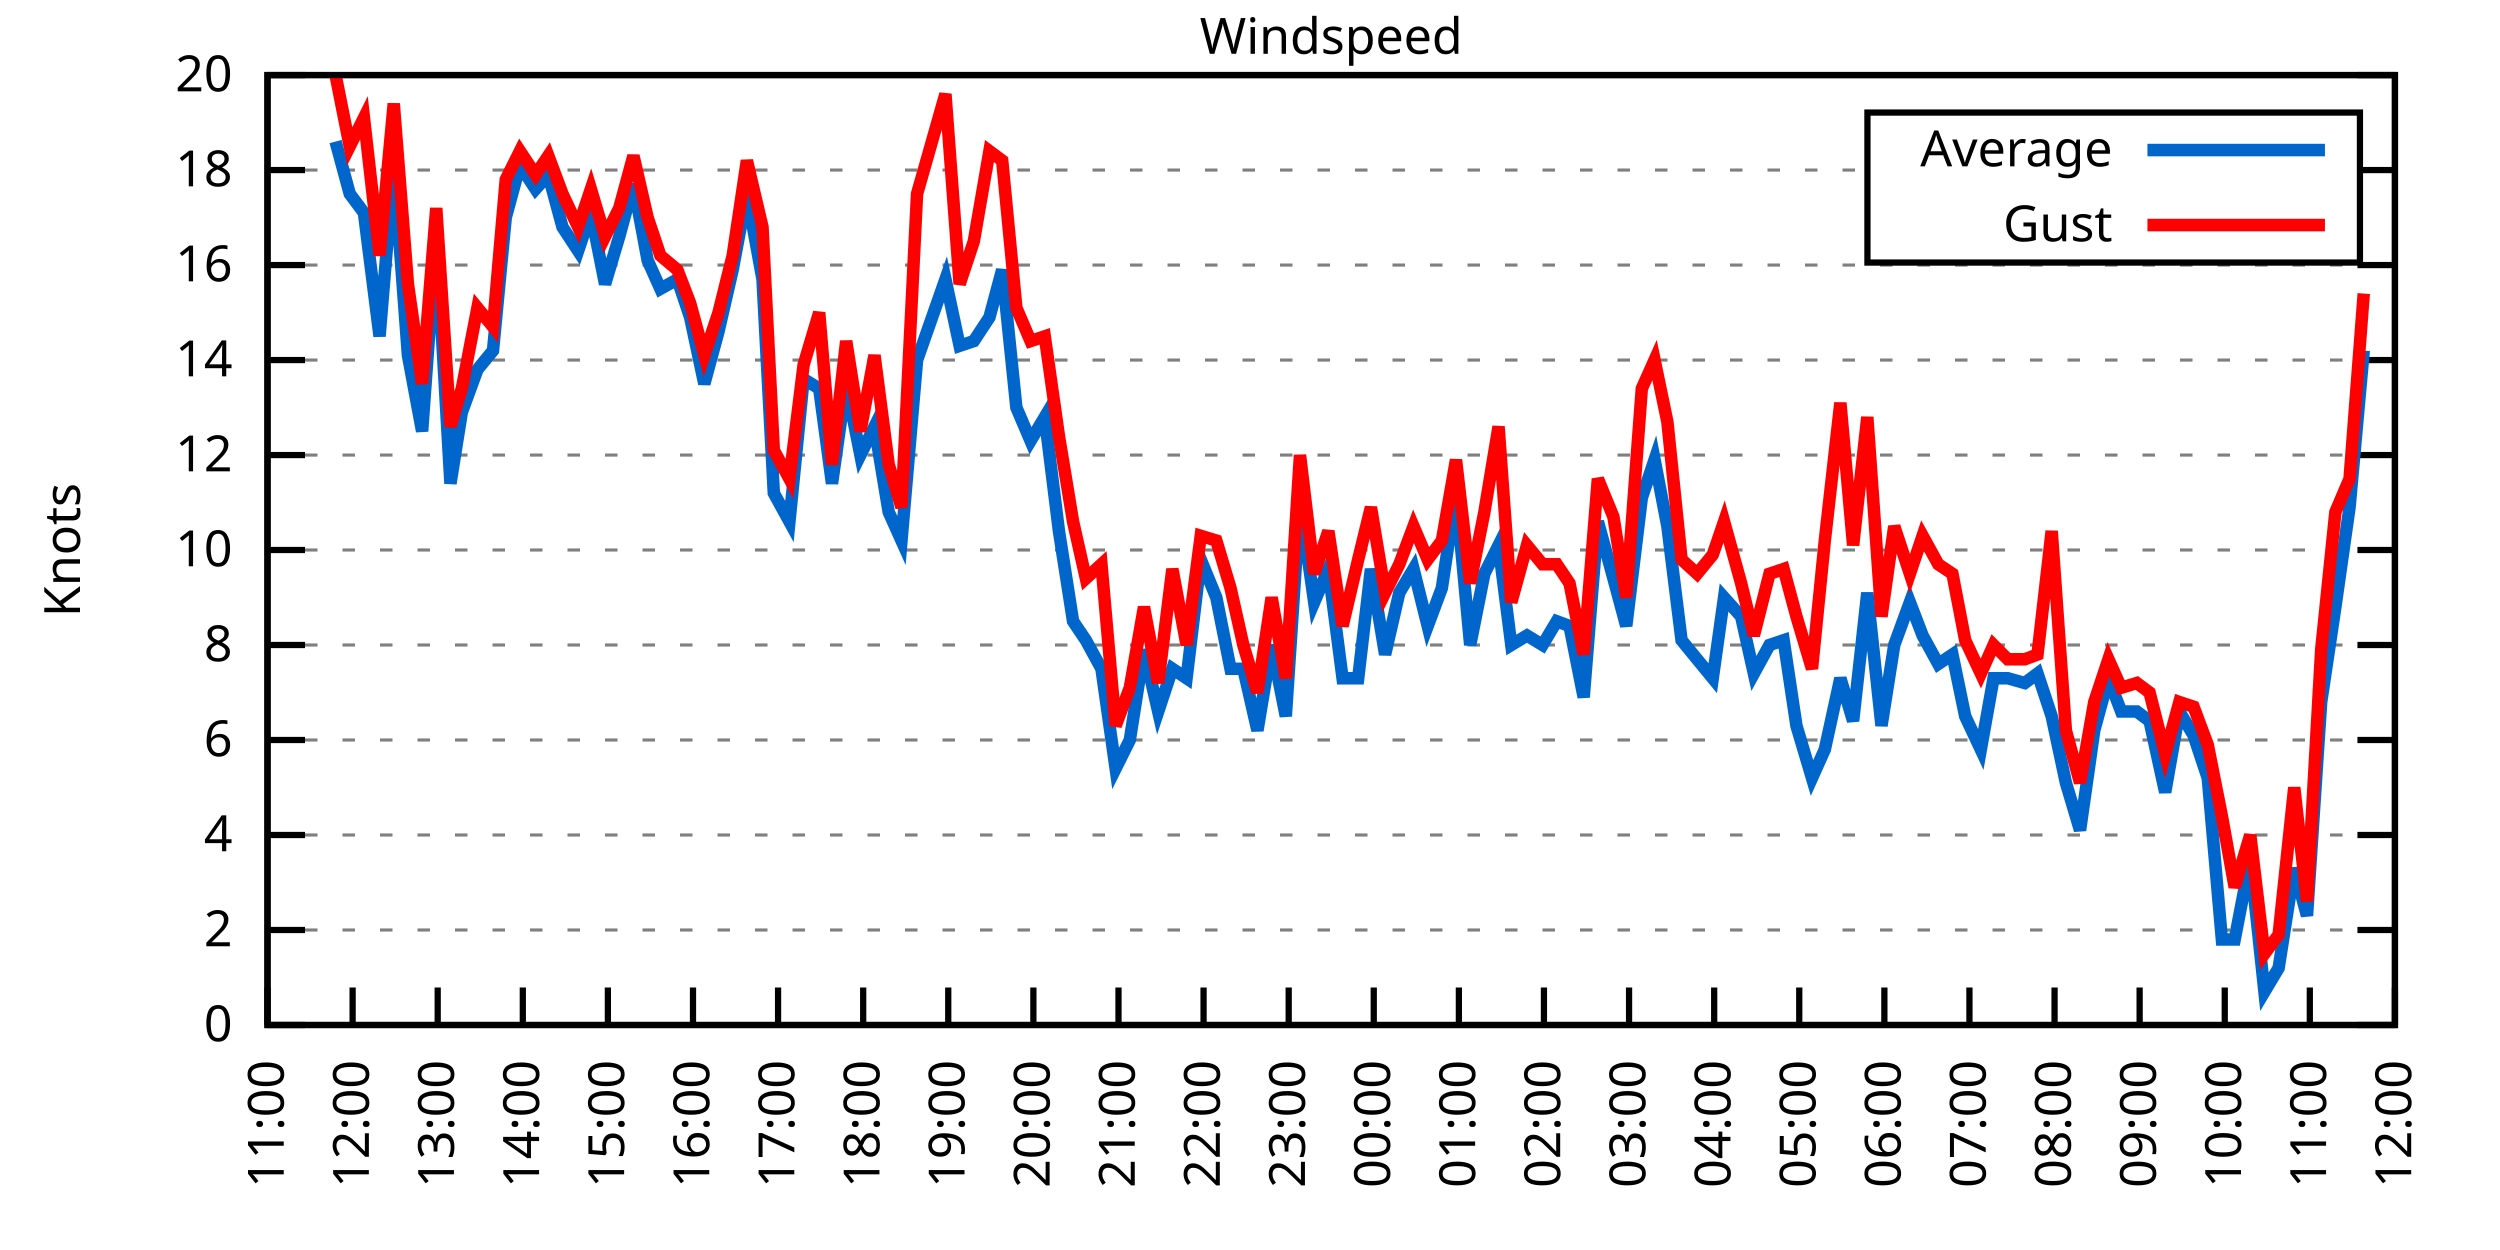
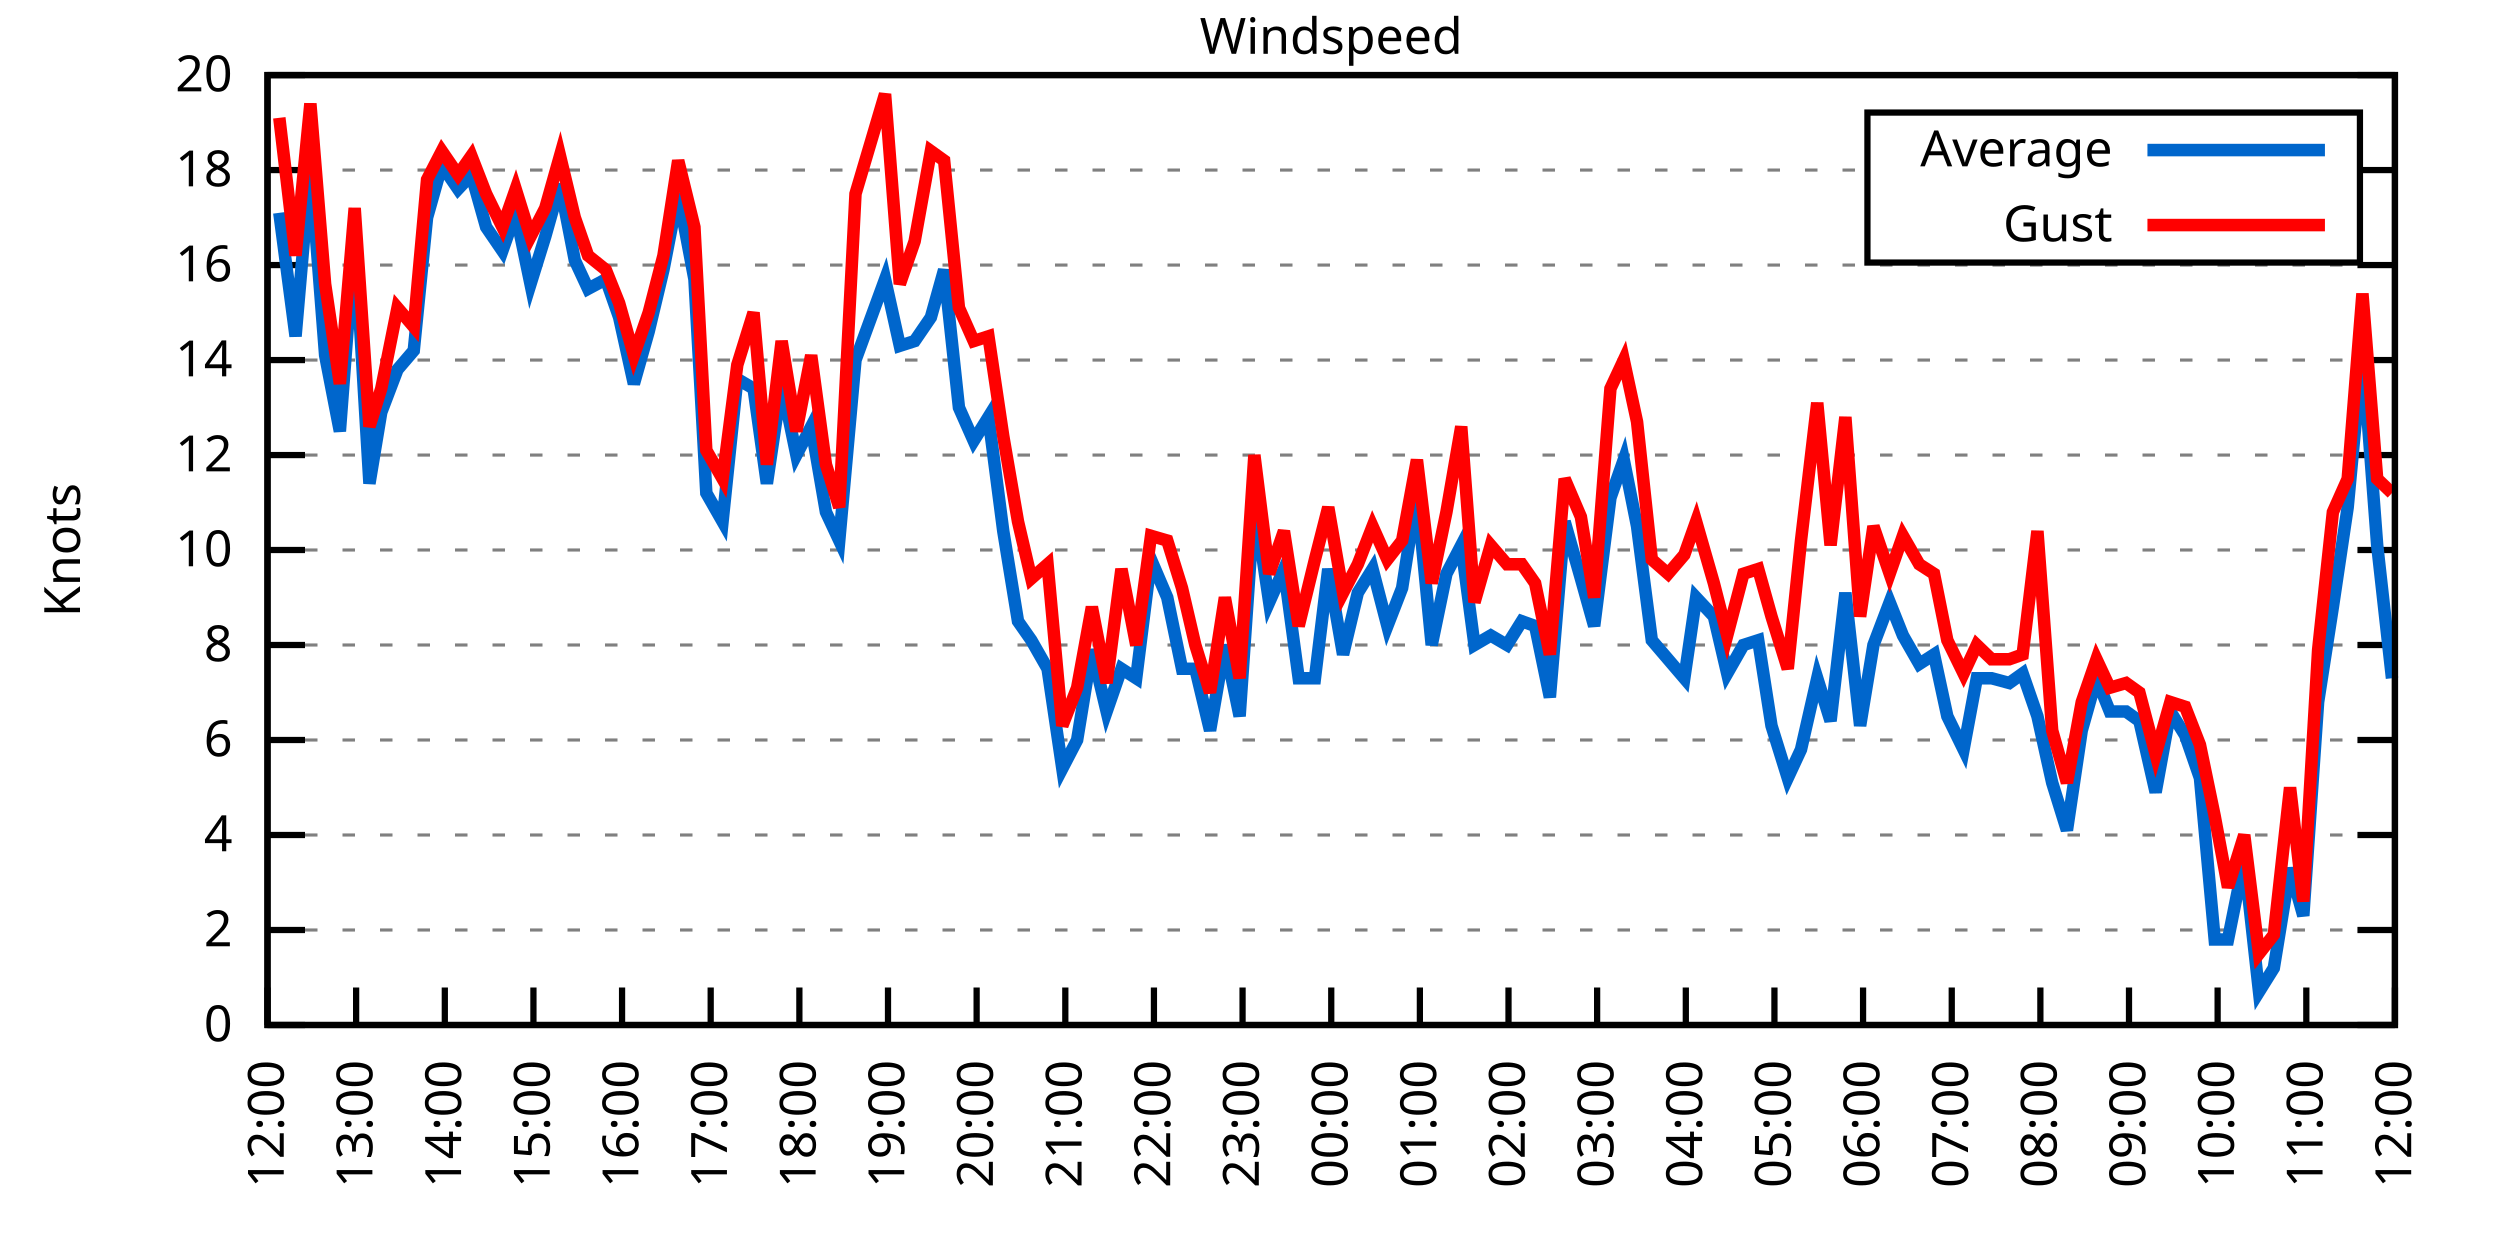
<svg xmlns="http://www.w3.org/2000/svg" xmlns:xlink="http://www.w3.org/1999/xlink" width="400" height="200" viewBox="0 0 400 200">
  <g id="gnuplot_canvas">
    <rect x="0" y="0" width="400" height="200" fill="none" />
    <defs>
      <circle id="gpDot" r="0.5" stroke-width="0.5" stroke="currentColor" />
      <path id="gpPt0" stroke-width="0.333" stroke="currentColor" d="M-1,0 h2 M0,-1 v2" />
      <path id="gpPt1" stroke-width="0.333" stroke="currentColor" d="M-1,-1 L1,1 M1,-1 L-1,1" />
      <path id="gpPt2" stroke-width="0.333" stroke="currentColor" d="M-1,0 L1,0 M0,-1 L0,1 M-1,-1 L1,1 M-1,1 L1,-1" />
      <rect id="gpPt3" stroke-width="0.333" stroke="currentColor" x="-1" y="-1" width="2" height="2" />
      <rect id="gpPt4" stroke-width="0.333" stroke="currentColor" fill="currentColor" x="-1" y="-1" width="2" height="2" />
      <circle id="gpPt5" stroke-width="0.333" stroke="currentColor" cx="0" cy="0" r="1" />
      <use xlink:href="#gpPt5" id="gpPt6" fill="currentColor" stroke="none" />
      <path id="gpPt7" stroke-width="0.333" stroke="currentColor" d="M0,-1.33 L-1.33,0.67 L1.33,0.67 z" />
      <use xlink:href="#gpPt7" id="gpPt8" fill="currentColor" stroke="none" />
      <use xlink:href="#gpPt7" id="gpPt9" stroke="currentColor" transform="rotate(180)" />
      <use xlink:href="#gpPt9" id="gpPt10" fill="currentColor" stroke="none" />
      <use xlink:href="#gpPt3" id="gpPt11" stroke="currentColor" transform="rotate(45)" />
      <use xlink:href="#gpPt11" id="gpPt12" fill="currentColor" stroke="none" />
      <path id="gpPt13" stroke-width="0.333" stroke="currentColor" d="M0,1.330 L1.265,0.411 L0.782,-1.067 L-0.782,-1.076 L-1.265,0.411 z" />
      <use xlink:href="#gpPt13" id="gpPt14" fill="currentColor" stroke="none" />
      <filter id="textbox" filterUnits="objectBoundingBox" x="0" y="0" height="1" width="1">
        <feFlood flood-color="white" flood-opacity="1" result="bgnd" />
        <feComposite in="SourceGraphic" in2="bgnd" operator="atop" />
      </filter>
      <filter id="greybox" filterUnits="objectBoundingBox" x="0" y="0" height="1" width="1">
        <feFlood flood-color="lightgrey" flood-opacity="1" result="grey" />
        <feComposite in="SourceGraphic" in2="grey" operator="atop" />
      </filter>
    </defs>
    <g fill="none" color="white" stroke="currentColor" stroke-width="1.00" stroke-linecap="butt" stroke-linejoin="miter">
</g>
    <g fill="none" color="black" stroke="currentColor" stroke-width="1.00" stroke-linecap="butt" stroke-linejoin="miter">
      <g stroke="none" shape-rendering="crispEdges">
        <polygon fill="rgb(255, 255, 255)" points="42.80,164.00 383.18,164.00 383.18,12.02 42.80,12.02 " />
      </g>
    </g>
    <g fill="none" color="black" stroke="currentColor" stroke-width="1.00" stroke-linecap="butt" stroke-linejoin="miter">
</g>
    <g fill="none" color="black" stroke="black" stroke-width="0.50" stroke-linecap="butt" stroke-linejoin="miter">
</g>
    <g fill="none" color="gray" stroke="currentColor" stroke-width="0.50" stroke-linecap="butt" stroke-linejoin="miter">
      <path stroke="gray" stroke-dasharray="2,4" class="gridline" d="M42.80,164.00 L383.19,164.00  " />
    </g>
    <g fill="none" color="gray" stroke="gray" stroke-width="1.00" stroke-linecap="butt" stroke-linejoin="miter">
</g>
    <g fill="none" color="black" stroke="currentColor" stroke-width="1.00" stroke-linecap="butt" stroke-linejoin="miter">
      <path stroke="black" d="M42.80,164.00 L48.80,164.00 M383.19,164.00 L377.19,164.00  " />
      <g transform="translate(37.20,166.60)" stroke="none" fill="black" font-family="Sans" font-size="8.00" text-anchor="end">
        <text>
          <tspan font-family="Sans"> 0</tspan>
        </text>
      </g>
    </g>
    <g fill="none" color="black" stroke="currentColor" stroke-width="1.00" stroke-linecap="butt" stroke-linejoin="miter">
</g>
    <g fill="none" color="black" stroke="black" stroke-width="0.50" stroke-linecap="butt" stroke-linejoin="miter">
</g>
    <g fill="none" color="gray" stroke="currentColor" stroke-width="0.50" stroke-linecap="butt" stroke-linejoin="miter">
      <path stroke="gray" stroke-dasharray="2,4" class="gridline" d="M42.80,148.80 L383.19,148.80  " />
    </g>
    <g fill="none" color="gray" stroke="gray" stroke-width="1.00" stroke-linecap="butt" stroke-linejoin="miter">
</g>
    <g fill="none" color="black" stroke="currentColor" stroke-width="1.00" stroke-linecap="butt" stroke-linejoin="miter">
      <path stroke="black" d="M42.80,148.80 L48.80,148.80 M383.19,148.80 L377.19,148.80  " />
      <g transform="translate(37.20,151.40)" stroke="none" fill="black" font-family="Sans" font-size="8.00" text-anchor="end">
        <text>
          <tspan font-family="Sans"> 2</tspan>
        </text>
      </g>
    </g>
    <g fill="none" color="black" stroke="currentColor" stroke-width="1.00" stroke-linecap="butt" stroke-linejoin="miter">
</g>
    <g fill="none" color="black" stroke="black" stroke-width="0.50" stroke-linecap="butt" stroke-linejoin="miter">
</g>
    <g fill="none" color="gray" stroke="currentColor" stroke-width="0.50" stroke-linecap="butt" stroke-linejoin="miter">
      <path stroke="gray" stroke-dasharray="2,4" class="gridline" d="M42.80,133.60 L383.19,133.60  " />
    </g>
    <g fill="none" color="gray" stroke="gray" stroke-width="1.00" stroke-linecap="butt" stroke-linejoin="miter">
</g>
    <g fill="none" color="black" stroke="currentColor" stroke-width="1.00" stroke-linecap="butt" stroke-linejoin="miter">
      <path stroke="black" d="M42.80,133.60 L48.80,133.60 M383.19,133.60 L377.19,133.60  " />
      <g transform="translate(37.20,136.20)" stroke="none" fill="black" font-family="Sans" font-size="8.00" text-anchor="end">
        <text>
          <tspan font-family="Sans"> 4</tspan>
        </text>
      </g>
    </g>
    <g fill="none" color="black" stroke="currentColor" stroke-width="1.00" stroke-linecap="butt" stroke-linejoin="miter">
</g>
    <g fill="none" color="black" stroke="black" stroke-width="0.50" stroke-linecap="butt" stroke-linejoin="miter">
</g>
    <g fill="none" color="gray" stroke="currentColor" stroke-width="0.50" stroke-linecap="butt" stroke-linejoin="miter">
      <path stroke="gray" stroke-dasharray="2,4" class="gridline" d="M42.80,118.40 L383.19,118.40  " />
    </g>
    <g fill="none" color="gray" stroke="gray" stroke-width="1.00" stroke-linecap="butt" stroke-linejoin="miter">
</g>
    <g fill="none" color="black" stroke="currentColor" stroke-width="1.00" stroke-linecap="butt" stroke-linejoin="miter">
      <path stroke="black" d="M42.80,118.40 L48.80,118.40 M383.19,118.40 L377.19,118.40  " />
      <g transform="translate(37.20,121.00)" stroke="none" fill="black" font-family="Sans" font-size="8.00" text-anchor="end">
        <text>
          <tspan font-family="Sans"> 6</tspan>
        </text>
      </g>
    </g>
    <g fill="none" color="black" stroke="currentColor" stroke-width="1.00" stroke-linecap="butt" stroke-linejoin="miter">
</g>
    <g fill="none" color="black" stroke="black" stroke-width="0.50" stroke-linecap="butt" stroke-linejoin="miter">
</g>
    <g fill="none" color="gray" stroke="currentColor" stroke-width="0.50" stroke-linecap="butt" stroke-linejoin="miter">
      <path stroke="gray" stroke-dasharray="2,4" class="gridline" d="M42.80,103.20 L383.19,103.20  " />
    </g>
    <g fill="none" color="gray" stroke="gray" stroke-width="1.00" stroke-linecap="butt" stroke-linejoin="miter">
</g>
    <g fill="none" color="black" stroke="currentColor" stroke-width="1.00" stroke-linecap="butt" stroke-linejoin="miter">
      <path stroke="black" d="M42.80,103.20 L48.80,103.20 M383.19,103.20 L377.19,103.20  " />
      <g transform="translate(37.20,105.80)" stroke="none" fill="black" font-family="Sans" font-size="8.00" text-anchor="end">
        <text>
          <tspan font-family="Sans"> 8</tspan>
        </text>
      </g>
    </g>
    <g fill="none" color="black" stroke="currentColor" stroke-width="1.00" stroke-linecap="butt" stroke-linejoin="miter">
</g>
    <g fill="none" color="black" stroke="black" stroke-width="0.50" stroke-linecap="butt" stroke-linejoin="miter">
</g>
    <g fill="none" color="gray" stroke="currentColor" stroke-width="0.50" stroke-linecap="butt" stroke-linejoin="miter">
      <path stroke="gray" stroke-dasharray="2,4" class="gridline" d="M42.80,88.00 L383.19,88.00  " />
    </g>
    <g fill="none" color="gray" stroke="gray" stroke-width="1.00" stroke-linecap="butt" stroke-linejoin="miter">
</g>
    <g fill="none" color="black" stroke="currentColor" stroke-width="1.00" stroke-linecap="butt" stroke-linejoin="miter">
      <path stroke="black" d="M42.80,88.00 L48.80,88.00 M383.19,88.00 L377.19,88.00  " />
      <g transform="translate(37.20,90.60)" stroke="none" fill="black" font-family="Sans" font-size="8.00" text-anchor="end">
        <text>
          <tspan font-family="Sans"> 10</tspan>
        </text>
      </g>
    </g>
    <g fill="none" color="black" stroke="currentColor" stroke-width="1.00" stroke-linecap="butt" stroke-linejoin="miter">
</g>
    <g fill="none" color="black" stroke="black" stroke-width="0.50" stroke-linecap="butt" stroke-linejoin="miter">
</g>
    <g fill="none" color="gray" stroke="currentColor" stroke-width="0.50" stroke-linecap="butt" stroke-linejoin="miter">
      <path stroke="gray" stroke-dasharray="2,4" class="gridline" d="M42.80,72.81 L383.19,72.81  " />
    </g>
    <g fill="none" color="gray" stroke="gray" stroke-width="1.00" stroke-linecap="butt" stroke-linejoin="miter">
</g>
    <g fill="none" color="black" stroke="currentColor" stroke-width="1.00" stroke-linecap="butt" stroke-linejoin="miter">
      <path stroke="black" d="M42.80,72.81 L48.80,72.81 M383.19,72.81 L377.19,72.81  " />
      <g transform="translate(37.20,75.41)" stroke="none" fill="black" font-family="Sans" font-size="8.00" text-anchor="end">
        <text>
          <tspan font-family="Sans"> 12</tspan>
        </text>
      </g>
    </g>
    <g fill="none" color="black" stroke="currentColor" stroke-width="1.00" stroke-linecap="butt" stroke-linejoin="miter">
</g>
    <g fill="none" color="black" stroke="black" stroke-width="0.50" stroke-linecap="butt" stroke-linejoin="miter">
</g>
    <g fill="none" color="gray" stroke="currentColor" stroke-width="0.50" stroke-linecap="butt" stroke-linejoin="miter">
      <path stroke="gray" stroke-dasharray="2,4" class="gridline" d="M42.80,57.61 L383.19,57.61  " />
    </g>
    <g fill="none" color="gray" stroke="gray" stroke-width="1.00" stroke-linecap="butt" stroke-linejoin="miter">
</g>
    <g fill="none" color="black" stroke="currentColor" stroke-width="1.00" stroke-linecap="butt" stroke-linejoin="miter">
      <path stroke="black" d="M42.80,57.61 L48.80,57.61 M383.19,57.61 L377.19,57.61  " />
      <g transform="translate(37.20,60.21)" stroke="none" fill="black" font-family="Sans" font-size="8.00" text-anchor="end">
        <text>
          <tspan font-family="Sans"> 14</tspan>
        </text>
      </g>
    </g>
    <g fill="none" color="black" stroke="currentColor" stroke-width="1.00" stroke-linecap="butt" stroke-linejoin="miter">
</g>
    <g fill="none" color="black" stroke="black" stroke-width="0.50" stroke-linecap="butt" stroke-linejoin="miter">
</g>
    <g fill="none" color="gray" stroke="currentColor" stroke-width="0.50" stroke-linecap="butt" stroke-linejoin="miter">
      <path stroke="gray" stroke-dasharray="2,4" class="gridline" d="M42.80,42.41 L383.19,42.41  " />
    </g>
    <g fill="none" color="gray" stroke="gray" stroke-width="1.00" stroke-linecap="butt" stroke-linejoin="miter">
</g>
    <g fill="none" color="black" stroke="currentColor" stroke-width="1.00" stroke-linecap="butt" stroke-linejoin="miter">
      <path stroke="black" d="M42.80,42.41 L48.80,42.41 M383.19,42.41 L377.19,42.41  " />
      <g transform="translate(37.20,45.01)" stroke="none" fill="black" font-family="Sans" font-size="8.00" text-anchor="end">
        <text>
          <tspan font-family="Sans"> 16</tspan>
        </text>
      </g>
    </g>
    <g fill="none" color="black" stroke="currentColor" stroke-width="1.00" stroke-linecap="butt" stroke-linejoin="miter">
</g>
    <g fill="none" color="black" stroke="black" stroke-width="0.50" stroke-linecap="butt" stroke-linejoin="miter">
</g>
    <g fill="none" color="gray" stroke="currentColor" stroke-width="0.50" stroke-linecap="butt" stroke-linejoin="miter">
      <path stroke="gray" stroke-dasharray="2,4" class="gridline" d="M42.80,27.21 L298.79,27.21 M377.59,27.21 L383.19,27.21  " />
    </g>
    <g fill="none" color="gray" stroke="gray" stroke-width="1.00" stroke-linecap="butt" stroke-linejoin="miter">
</g>
    <g fill="none" color="black" stroke="currentColor" stroke-width="1.00" stroke-linecap="butt" stroke-linejoin="miter">
      <path stroke="black" d="M42.80,27.21 L48.80,27.21 M383.19,27.21 L377.19,27.21  " />
      <g transform="translate(37.20,29.81)" stroke="none" fill="black" font-family="Sans" font-size="8.00" text-anchor="end">
        <text>
          <tspan font-family="Sans"> 18</tspan>
        </text>
      </g>
    </g>
    <g fill="none" color="black" stroke="currentColor" stroke-width="1.00" stroke-linecap="butt" stroke-linejoin="miter">
</g>
    <g fill="none" color="black" stroke="black" stroke-width="0.50" stroke-linecap="butt" stroke-linejoin="miter">
</g>
    <g fill="none" color="gray" stroke="currentColor" stroke-width="0.50" stroke-linecap="butt" stroke-linejoin="miter">
      <path stroke="gray" stroke-dasharray="2,4" class="gridline" d="M42.80,12.01 L383.19,12.01  " />
    </g>
    <g fill="none" color="gray" stroke="gray" stroke-width="1.00" stroke-linecap="butt" stroke-linejoin="miter">
</g>
    <g fill="none" color="black" stroke="currentColor" stroke-width="1.00" stroke-linecap="butt" stroke-linejoin="miter">
      <path stroke="black" d="M42.80,12.01 L48.80,12.01 M383.19,12.01 L377.19,12.01  " />
      <g transform="translate(37.20,14.61)" stroke="none" fill="black" font-family="Sans" font-size="8.00" text-anchor="end">
        <text>
          <tspan font-family="Sans"> 20</tspan>
        </text>
      </g>
    </g>
    <g fill="none" color="black" stroke="currentColor" stroke-width="1.00" stroke-linecap="butt" stroke-linejoin="miter">
      <path stroke="black" d="M42.80,164.00 L42.80,158.00  " />
      <g transform="translate(45.40,169.60) rotate(270.00)" stroke="none" fill="black" font-family="Sans" font-size="8.00" text-anchor="end">
        <text>
-           <tspan font-family="Sans">11:00</tspan>
-         </text>
-       </g>
-     </g>
-     <g fill="none" color="black" stroke="currentColor" stroke-width="1.00" stroke-linecap="butt" stroke-linejoin="miter">
-       <path stroke="black" d="M56.42,164.00 L56.42,158.00  " />
-       <g transform="translate(59.02,169.60) rotate(270.00)" stroke="none" fill="black" font-family="Sans" font-size="8.00" text-anchor="end">
-         <text>
          <tspan font-family="Sans">12:00</tspan>
        </text>
      </g>
    </g>
    <g fill="none" color="black" stroke="currentColor" stroke-width="1.00" stroke-linecap="butt" stroke-linejoin="miter">
-       <path stroke="black" d="M70.03,164.00 L70.03,158.00  " />
-       <g transform="translate(72.63,169.60) rotate(270.00)" stroke="none" fill="black" font-family="Sans" font-size="8.00" text-anchor="end">
+       <path stroke="black" d="M56.98,164.00 L56.98,158.00  " />
+       <g transform="translate(59.58,169.60) rotate(270.00)" stroke="none" fill="black" font-family="Sans" font-size="8.00" text-anchor="end">
        <text>
          <tspan font-family="Sans">13:00</tspan>
        </text>
      </g>
    </g>
    <g fill="none" color="black" stroke="currentColor" stroke-width="1.00" stroke-linecap="butt" stroke-linejoin="miter">
-       <path stroke="black" d="M83.65,164.00 L83.65,158.00  " />
-       <g transform="translate(86.25,169.60) rotate(270.00)" stroke="none" fill="black" font-family="Sans" font-size="8.00" text-anchor="end">
+       <path stroke="black" d="M71.17,164.00 L71.17,158.00  " />
+       <g transform="translate(73.77,169.60) rotate(270.00)" stroke="none" fill="black" font-family="Sans" font-size="8.00" text-anchor="end">
        <text>
          <tspan font-family="Sans">14:00</tspan>
        </text>
      </g>
    </g>
    <g fill="none" color="black" stroke="currentColor" stroke-width="1.00" stroke-linecap="butt" stroke-linejoin="miter">
-       <path stroke="black" d="M97.26,164.00 L97.26,158.00  " />
-       <g transform="translate(99.86,169.60) rotate(270.00)" stroke="none" fill="black" font-family="Sans" font-size="8.00" text-anchor="end">
+       <path stroke="black" d="M85.35,164.00 L85.35,158.00  " />
+       <g transform="translate(87.95,169.60) rotate(270.00)" stroke="none" fill="black" font-family="Sans" font-size="8.00" text-anchor="end">
        <text>
          <tspan font-family="Sans">15:00</tspan>
        </text>
      </g>
    </g>
    <g fill="none" color="black" stroke="currentColor" stroke-width="1.00" stroke-linecap="butt" stroke-linejoin="miter">
-       <path stroke="black" d="M110.88,164.00 L110.88,158.00  " />
-       <g transform="translate(113.48,169.60) rotate(270.00)" stroke="none" fill="black" font-family="Sans" font-size="8.00" text-anchor="end">
+       <path stroke="black" d="M99.53,164.00 L99.53,158.00  " />
+       <g transform="translate(102.13,169.60) rotate(270.00)" stroke="none" fill="black" font-family="Sans" font-size="8.00" text-anchor="end">
        <text>
          <tspan font-family="Sans">16:00</tspan>
        </text>
      </g>
    </g>
    <g fill="none" color="black" stroke="currentColor" stroke-width="1.00" stroke-linecap="butt" stroke-linejoin="miter">
-       <path stroke="black" d="M124.49,164.00 L124.49,158.00  " />
-       <g transform="translate(127.09,169.60) rotate(270.00)" stroke="none" fill="black" font-family="Sans" font-size="8.00" text-anchor="end">
+       <path stroke="black" d="M113.71,164.00 L113.71,158.00  " />
+       <g transform="translate(116.31,169.60) rotate(270.00)" stroke="none" fill="black" font-family="Sans" font-size="8.00" text-anchor="end">
        <text>
          <tspan font-family="Sans">17:00</tspan>
        </text>
      </g>
    </g>
    <g fill="none" color="black" stroke="currentColor" stroke-width="1.00" stroke-linecap="butt" stroke-linejoin="miter">
-       <path stroke="black" d="M138.11,164.00 L138.11,158.00  " />
-       <g transform="translate(140.71,169.60) rotate(270.00)" stroke="none" fill="black" font-family="Sans" font-size="8.00" text-anchor="end">
+       <path stroke="black" d="M127.90,164.00 L127.90,158.00  " />
+       <g transform="translate(130.50,169.60) rotate(270.00)" stroke="none" fill="black" font-family="Sans" font-size="8.00" text-anchor="end">
        <text>
          <tspan font-family="Sans">18:00</tspan>
        </text>
      </g>
    </g>
    <g fill="none" color="black" stroke="currentColor" stroke-width="1.00" stroke-linecap="butt" stroke-linejoin="miter">
-       <path stroke="black" d="M151.72,164.00 L151.72,158.00  " />
-       <g transform="translate(154.32,169.60) rotate(270.00)" stroke="none" fill="black" font-family="Sans" font-size="8.00" text-anchor="end">
+       <path stroke="black" d="M142.08,164.00 L142.08,158.00  " />
+       <g transform="translate(144.68,169.60) rotate(270.00)" stroke="none" fill="black" font-family="Sans" font-size="8.00" text-anchor="end">
        <text>
          <tspan font-family="Sans">19:00</tspan>
        </text>
      </g>
    </g>
    <g fill="none" color="black" stroke="currentColor" stroke-width="1.00" stroke-linecap="butt" stroke-linejoin="miter">
-       <path stroke="black" d="M165.34,164.00 L165.34,158.00  " />
-       <g transform="translate(167.94,169.60) rotate(270.00)" stroke="none" fill="black" font-family="Sans" font-size="8.00" text-anchor="end">
+       <path stroke="black" d="M156.26,164.00 L156.26,158.00  " />
+       <g transform="translate(158.86,169.60) rotate(270.00)" stroke="none" fill="black" font-family="Sans" font-size="8.00" text-anchor="end">
        <text>
          <tspan font-family="Sans">20:00</tspan>
        </text>
      </g>
    </g>
    <g fill="none" color="black" stroke="currentColor" stroke-width="1.00" stroke-linecap="butt" stroke-linejoin="miter">
-       <path stroke="black" d="M178.96,164.00 L178.96,158.00  " />
-       <g transform="translate(181.56,169.60) rotate(270.00)" stroke="none" fill="black" font-family="Sans" font-size="8.00" text-anchor="end">
+       <path stroke="black" d="M170.45,164.00 L170.45,158.00  " />
+       <g transform="translate(173.05,169.60) rotate(270.00)" stroke="none" fill="black" font-family="Sans" font-size="8.00" text-anchor="end">
        <text>
          <tspan font-family="Sans">21:00</tspan>
        </text>
      </g>
    </g>
    <g fill="none" color="black" stroke="currentColor" stroke-width="1.00" stroke-linecap="butt" stroke-linejoin="miter">
-       <path stroke="black" d="M192.57,164.00 L192.57,158.00  " />
-       <g transform="translate(195.17,169.60) rotate(270.00)" stroke="none" fill="black" font-family="Sans" font-size="8.00" text-anchor="end">
+       <path stroke="black" d="M184.63,164.00 L184.63,158.00  " />
+       <g transform="translate(187.23,169.60) rotate(270.00)" stroke="none" fill="black" font-family="Sans" font-size="8.00" text-anchor="end">
        <text>
          <tspan font-family="Sans">22:00</tspan>
        </text>
      </g>
    </g>
    <g fill="none" color="black" stroke="currentColor" stroke-width="1.00" stroke-linecap="butt" stroke-linejoin="miter">
-       <path stroke="black" d="M206.19,164.00 L206.19,158.00  " />
-       <g transform="translate(208.79,169.60) rotate(270.00)" stroke="none" fill="black" font-family="Sans" font-size="8.00" text-anchor="end">
+       <path stroke="black" d="M198.81,164.00 L198.81,158.00  " />
+       <g transform="translate(201.41,169.60) rotate(270.00)" stroke="none" fill="black" font-family="Sans" font-size="8.00" text-anchor="end">
        <text>
          <tspan font-family="Sans">23:00</tspan>
        </text>
      </g>
    </g>
    <g fill="none" color="black" stroke="currentColor" stroke-width="1.00" stroke-linecap="butt" stroke-linejoin="miter">
-       <path stroke="black" d="M219.80,164.00 L219.80,158.00  " />
-       <g transform="translate(222.40,169.60) rotate(270.00)" stroke="none" fill="black" font-family="Sans" font-size="8.00" text-anchor="end">
+       <path stroke="black" d="M213.00,164.00 L213.00,158.00  " />
+       <g transform="translate(215.60,169.60) rotate(270.00)" stroke="none" fill="black" font-family="Sans" font-size="8.00" text-anchor="end">
        <text>
          <tspan font-family="Sans">00:00</tspan>
        </text>
      </g>
    </g>
    <g fill="none" color="black" stroke="currentColor" stroke-width="1.00" stroke-linecap="butt" stroke-linejoin="miter">
-       <path stroke="black" d="M233.42,164.00 L233.42,158.00  " />
-       <g transform="translate(236.02,169.60) rotate(270.00)" stroke="none" fill="black" font-family="Sans" font-size="8.00" text-anchor="end">
+       <path stroke="black" d="M227.18,164.00 L227.18,158.00  " />
+       <g transform="translate(229.78,169.60) rotate(270.00)" stroke="none" fill="black" font-family="Sans" font-size="8.00" text-anchor="end">
        <text>
          <tspan font-family="Sans">01:00</tspan>
        </text>
      </g>
    </g>
    <g fill="none" color="black" stroke="currentColor" stroke-width="1.00" stroke-linecap="butt" stroke-linejoin="miter">
-       <path stroke="black" d="M247.03,164.00 L247.03,158.00  " />
-       <g transform="translate(249.63,169.60) rotate(270.00)" stroke="none" fill="black" font-family="Sans" font-size="8.00" text-anchor="end">
+       <path stroke="black" d="M241.36,164.00 L241.36,158.00  " />
+       <g transform="translate(243.96,169.60) rotate(270.00)" stroke="none" fill="black" font-family="Sans" font-size="8.00" text-anchor="end">
        <text>
          <tspan font-family="Sans">02:00</tspan>
        </text>
      </g>
    </g>
    <g fill="none" color="black" stroke="currentColor" stroke-width="1.00" stroke-linecap="butt" stroke-linejoin="miter">
-       <path stroke="black" d="M260.65,164.00 L260.65,158.00  " />
-       <g transform="translate(263.25,169.60) rotate(270.00)" stroke="none" fill="black" font-family="Sans" font-size="8.00" text-anchor="end">
+       <path stroke="black" d="M255.54,164.00 L255.54,158.00  " />
+       <g transform="translate(258.14,169.60) rotate(270.00)" stroke="none" fill="black" font-family="Sans" font-size="8.00" text-anchor="end">
        <text>
          <tspan font-family="Sans">03:00</tspan>
        </text>
      </g>
    </g>
    <g fill="none" color="black" stroke="currentColor" stroke-width="1.00" stroke-linecap="butt" stroke-linejoin="miter">
-       <path stroke="black" d="M274.27,164.00 L274.27,158.00  " />
-       <g transform="translate(276.87,169.60) rotate(270.00)" stroke="none" fill="black" font-family="Sans" font-size="8.00" text-anchor="end">
+       <path stroke="black" d="M269.73,164.00 L269.73,158.00  " />
+       <g transform="translate(272.33,169.60) rotate(270.00)" stroke="none" fill="black" font-family="Sans" font-size="8.00" text-anchor="end">
        <text>
          <tspan font-family="Sans">04:00</tspan>
        </text>
      </g>
    </g>
    <g fill="none" color="black" stroke="currentColor" stroke-width="1.00" stroke-linecap="butt" stroke-linejoin="miter">
-       <path stroke="black" d="M287.88,164.00 L287.88,158.00  " />
-       <g transform="translate(290.48,169.60) rotate(270.00)" stroke="none" fill="black" font-family="Sans" font-size="8.00" text-anchor="end">
+       <path stroke="black" d="M283.91,164.00 L283.91,158.00  " />
+       <g transform="translate(286.51,169.60) rotate(270.00)" stroke="none" fill="black" font-family="Sans" font-size="8.00" text-anchor="end">
        <text>
          <tspan font-family="Sans">05:00</tspan>
        </text>
      </g>
    </g>
    <g fill="none" color="black" stroke="currentColor" stroke-width="1.00" stroke-linecap="butt" stroke-linejoin="miter">
-       <path stroke="black" d="M301.50,164.00 L301.50,158.00  " />
-       <g transform="translate(304.10,169.60) rotate(270.00)" stroke="none" fill="black" font-family="Sans" font-size="8.00" text-anchor="end">
+       <path stroke="black" d="M298.09,164.00 L298.09,158.00  " />
+       <g transform="translate(300.69,169.60) rotate(270.00)" stroke="none" fill="black" font-family="Sans" font-size="8.00" text-anchor="end">
        <text>
          <tspan font-family="Sans">06:00</tspan>
        </text>
      </g>
    </g>
    <g fill="none" color="black" stroke="currentColor" stroke-width="1.00" stroke-linecap="butt" stroke-linejoin="miter">
-       <path stroke="black" d="M315.11,164.00 L315.11,158.00  " />
-       <g transform="translate(317.71,169.60) rotate(270.00)" stroke="none" fill="black" font-family="Sans" font-size="8.00" text-anchor="end">
+       <path stroke="black" d="M312.28,164.00 L312.28,158.00  " />
+       <g transform="translate(314.88,169.60) rotate(270.00)" stroke="none" fill="black" font-family="Sans" font-size="8.00" text-anchor="end">
        <text>
          <tspan font-family="Sans">07:00</tspan>
        </text>
      </g>
    </g>
    <g fill="none" color="black" stroke="currentColor" stroke-width="1.00" stroke-linecap="butt" stroke-linejoin="miter">
-       <path stroke="black" d="M328.73,164.00 L328.73,158.00  " />
-       <g transform="translate(331.33,169.60) rotate(270.00)" stroke="none" fill="black" font-family="Sans" font-size="8.00" text-anchor="end">
+       <path stroke="black" d="M326.46,164.00 L326.46,158.00  " />
+       <g transform="translate(329.06,169.60) rotate(270.00)" stroke="none" fill="black" font-family="Sans" font-size="8.00" text-anchor="end">
        <text>
          <tspan font-family="Sans">08:00</tspan>
        </text>
      </g>
    </g>
    <g fill="none" color="black" stroke="currentColor" stroke-width="1.00" stroke-linecap="butt" stroke-linejoin="miter">
-       <path stroke="black" d="M342.34,164.00 L342.34,158.00  " />
-       <g transform="translate(344.94,169.60) rotate(270.00)" stroke="none" fill="black" font-family="Sans" font-size="8.00" text-anchor="end">
+       <path stroke="black" d="M340.64,164.00 L340.64,158.00  " />
+       <g transform="translate(343.24,169.60) rotate(270.00)" stroke="none" fill="black" font-family="Sans" font-size="8.00" text-anchor="end">
        <text>
          <tspan font-family="Sans">09:00</tspan>
        </text>
      </g>
    </g>
    <g fill="none" color="black" stroke="currentColor" stroke-width="1.00" stroke-linecap="butt" stroke-linejoin="miter">
-       <path stroke="black" d="M355.96,164.00 L355.96,158.00  " />
-       <g transform="translate(358.56,169.60) rotate(270.00)" stroke="none" fill="black" font-family="Sans" font-size="8.00" text-anchor="end">
+       <path stroke="black" d="M354.82,164.00 L354.82,158.00  " />
+       <g transform="translate(357.42,169.60) rotate(270.00)" stroke="none" fill="black" font-family="Sans" font-size="8.00" text-anchor="end">
        <text>
          <tspan font-family="Sans">10:00</tspan>
        </text>
      </g>
    </g>
    <g fill="none" color="black" stroke="currentColor" stroke-width="1.00" stroke-linecap="butt" stroke-linejoin="miter">
-       <path stroke="black" d="M369.57,164.00 L369.57,158.00  " />
-       <g transform="translate(372.17,169.60) rotate(270.00)" stroke="none" fill="black" font-family="Sans" font-size="8.00" text-anchor="end">
+       <path stroke="black" d="M369.01,164.00 L369.01,158.00  " />
+       <g transform="translate(371.61,169.60) rotate(270.00)" stroke="none" fill="black" font-family="Sans" font-size="8.00" text-anchor="end">
        <text>
          <tspan font-family="Sans">11:00</tspan>
        </text>
      </g>
    </g>
    <g fill="none" color="black" stroke="currentColor" stroke-width="1.00" stroke-linecap="butt" stroke-linejoin="miter">
      <path stroke="black" d="M383.19,164.00 L383.19,158.00  " />
      <g transform="translate(385.79,169.60) rotate(270.00)" stroke="none" fill="black" font-family="Sans" font-size="8.00" text-anchor="end">
        <text>
          <tspan font-family="Sans">12:00</tspan>
        </text>
      </g>
    </g>
    <g fill="none" color="black" stroke="currentColor" stroke-width="1.00" stroke-linecap="butt" stroke-linejoin="miter">
</g>
    <g fill="none" color="black" stroke="currentColor" stroke-width="1.00" stroke-linecap="butt" stroke-linejoin="miter">
      <path stroke="black" d="M42.80,12.01 L42.80,164.00 L383.19,164.00 L383.19,12.01 L42.80,12.01 Z  " />
    </g>
    <g fill="none" color="black" stroke="currentColor" stroke-width="1.00" stroke-linecap="butt" stroke-linejoin="miter">
</g>
    <g fill="none" color="black" stroke="currentColor" stroke-width="1.00" stroke-linecap="butt" stroke-linejoin="miter">
      <path stroke="black" d="M298.79,42.01 L298.79,18.01 L377.59,18.01 L377.59,42.01 L298.79,42.01 Z  " />
    </g>
    <g id="Windspeed_plot_1">
      <g fill="none" color="white" stroke="black" stroke-width="2.00" stroke-linecap="butt" stroke-linejoin="miter">
</g>
      <g fill="none" color="black" stroke="currentColor" stroke-width="2.00" stroke-linecap="butt" stroke-linejoin="miter">
        <g transform="translate(337.99,26.61)" stroke="none" fill="black" font-family="Sans" font-size="8.00" text-anchor="end">
          <text>
            <tspan font-family="Sans">Average</tspan>
          </text>
        </g>
      </g>
      <g fill="none" color="black" stroke="currentColor" stroke-width="2.00" stroke-linecap="butt" stroke-linejoin="miter">
-         <path stroke="rgb(  0, 102, 204)" d="M343.59,24.01 L371.99,24.01 M53.69,22.65 L55.96,31.01 L58.23,34.05 L60.73,53.81 L63.00,26.45 L65.27,56.85   L67.54,69.01 L69.80,37.85 L72.07,77.37 L73.89,65.97 L76.39,59.13 L78.88,56.09 L80.92,34.81 L83.19,26.45   L85.69,30.25 L87.73,27.97 L90.00,36.33 L92.50,40.13 L94.54,34.05 L96.81,45.45 L99.08,37.85 L101.35,29.49   L103.62,41.65 L105.66,46.21 L108.38,44.69 L110.42,50.77 L112.69,61.41 L114.96,53.05 L117.23,43.17 L119.50,31.01   L122.00,44.69 L123.81,78.89 L126.31,83.45 L128.58,60.65 L131.07,62.17 L133.12,77.37 L135.39,61.41 L137.66,72.81   L139.92,68.25 L142.19,81.93 L144.24,86.49 L146.73,57.61 L151.27,44.69 L153.54,55.33 L155.81,54.57 L158.31,50.77   L160.35,43.17 L162.62,65.21 L164.89,70.53 L167.16,66.73 L169.43,84.97 L171.69,99.40 L173.74,102.44 L176.23,107.00   L178.50,122.96 L180.77,118.40 L183.04,103.96 L185.31,113.84 L187.58,107.00 L189.85,108.52 L192.12,89.52 L194.61,95.60   L196.88,107.00 L198.93,107.00 L201.19,116.88 L203.46,103.20 L205.73,114.60 L208.00,80.41 L210.27,96.36 L212.54,91.04   L214.81,108.52 L217.31,108.52 L219.35,91.04 L221.62,104.72 L223.89,94.84 L226.16,91.04 L228.43,100.16 L230.70,94.08   L232.96,78.89 L235.23,103.20 L237.50,91.80 L239.77,87.25 L241.81,103.20 L244.31,101.68 L246.81,103.20 L249.08,99.40   L251.12,100.16 L253.39,111.56 L255.66,83.45 L258.15,92.56 L260.20,100.16 L262.69,79.65 L264.73,73.57 L266.78,84.21   L269.05,102.44 L271.54,105.48 L274.04,108.52 L275.85,95.60 L278.58,98.64 L280.62,107.76 L283.12,103.20 L285.38,102.44   L287.43,116.12 L289.92,124.48 L291.97,119.92 L294.46,108.52 L296.50,115.36 L298.77,94.84 L301.04,116.12 L303.08,103.20   L305.58,96.36 L307.62,101.68 L310.12,106.24 L312.39,104.72 L314.43,114.60 L316.93,119.92 L318.97,108.52 L321.24,108.52   L323.96,109.28 L326.00,107.76 L328.27,114.60 L330.54,125.24 L332.81,132.84 L335.08,116.88 L337.35,108.52 L339.39,113.84   L341.89,113.84 L343.93,115.36 L346.43,126.76 L348.70,113.84 L350.97,117.64 L353.24,124.48 L355.50,150.32 L357.55,150.32   L360.04,137.40 L362.31,158.68 L364.58,154.88 L367.08,138.92 L369.12,146.52 L371.39,112.32 L373.66,97.12 L375.93,81.17   L378.20,56.09  " />
+         <path stroke="rgb(  0, 102, 204)" d="M343.59,24.01 L371.99,24.01 M44.69,34.05 L47.29,53.81 L49.66,26.45 L52.02,56.85 L54.38,69.01 L56.75,37.85   L59.11,77.37 L61.00,65.97 L63.60,59.13 L66.20,56.09 L68.33,34.81 L70.69,26.45 L73.29,30.25 L75.42,27.97   L77.78,36.33 L80.38,40.13 L82.51,34.05 L84.88,45.45 L87.24,37.85 L89.60,29.49 L91.97,41.65 L94.09,46.21   L96.93,44.69 L99.06,50.77 L101.42,61.41 L103.79,53.05 L106.15,43.17 L108.51,31.01 L111.11,44.69 L113.01,78.89   L115.61,83.45 L117.97,60.65 L120.57,62.17 L122.70,77.37 L125.06,61.41 L127.42,72.81 L129.79,68.25 L132.15,81.93   L134.28,86.49 L136.88,57.61 L141.61,44.69 L143.97,55.33 L146.34,54.57 L148.94,50.77 L151.06,43.17 L153.43,65.21   L155.79,70.53 L158.15,66.73 L160.52,84.97 L162.88,99.40 L165.01,102.44 L167.61,107.00 L169.97,122.96 L172.34,118.40   L174.70,103.96 L177.06,113.84 L179.43,107.00 L181.79,108.52 L184.16,89.52 L186.76,95.60 L189.12,107.00 L191.25,107.00   L193.61,116.88 L195.98,103.20 L198.34,114.60 L200.70,80.41 L203.07,96.36 L205.43,91.04 L207.79,108.52 L210.39,108.52   L212.52,91.04 L214.89,104.72 L217.25,94.84 L219.61,91.04 L221.98,100.16 L224.34,94.08 L226.71,78.89 L229.07,103.20   L231.43,91.80 L233.80,87.25 L235.92,103.20 L238.52,101.68 L241.12,103.20 L243.49,99.40 L245.62,100.16 L247.98,111.56   L250.34,83.45 L252.94,92.56 L255.07,100.16 L257.67,79.65 L259.80,73.57 L261.93,84.21 L264.29,102.44 L266.89,105.48   L269.49,108.52 L271.38,95.60 L274.22,98.64 L276.35,107.76 L278.95,103.20 L281.31,102.44 L283.44,116.12 L286.04,124.48   L288.16,119.92 L290.76,108.52 L292.89,115.36 L295.26,94.84 L297.62,116.12 L299.75,103.20 L302.35,96.36 L304.47,101.68   L307.08,106.24 L309.44,104.72 L311.57,114.60 L314.17,119.92 L316.29,108.52 L318.66,108.52 L321.49,109.28 L323.62,107.76   L325.99,114.60 L328.35,125.24 L330.71,132.84 L333.08,116.88 L335.44,108.52 L337.57,113.84 L340.17,113.84 L342.30,115.36   L344.90,126.76 L347.26,113.84 L349.62,117.64 L351.99,124.48 L354.35,150.32 L356.48,150.32 L359.08,137.40 L361.44,158.68   L363.81,154.88 L366.41,138.92 L368.53,146.52 L370.90,112.32 L373.26,97.12 L375.63,81.17 L377.99,56.09 L380.35,87.25   L382.72,108.52  " />
      </g>
    </g>
    <g id="Windspeed_plot_2">
      <g fill="none" color="black" stroke="currentColor" stroke-width="2.00" stroke-linecap="butt" stroke-linejoin="miter">
        <g transform="translate(337.99,38.61)" stroke="none" fill="black" font-family="Sans" font-size="8.00" text-anchor="end">
          <text>
            <tspan font-family="Sans">Gust</tspan>
          </text>
        </g>
      </g>
      <g fill="none" color="black" stroke="currentColor" stroke-width="2.00" stroke-linecap="butt" stroke-linejoin="miter">
-         <path stroke="rgb(255,   0,   0)" d="M343.59,36.01 L371.99,36.01 M53.69,12.01 L55.96,23.41 L58.23,18.85 L60.73,40.89 L63.00,16.57 L65.27,45.45   L67.54,61.41 L69.80,33.29 L72.07,68.25 L73.89,62.17 L76.39,49.25 L78.88,52.29 L80.92,28.73 L83.19,24.17   L85.69,27.97 L87.73,24.93 L90.00,31.01 L92.50,36.33 L94.54,30.25 L96.81,37.85 L99.08,33.29 L101.35,24.93   L103.62,34.81 L105.66,40.89 L108.38,43.17 L110.42,48.49 L112.69,56.85 L114.96,50.01 L117.23,40.89 L119.50,25.69   L122.00,36.33 L123.81,72.05 L126.31,76.61 L128.58,58.37 L131.07,50.01 L133.12,74.33 L135.39,54.57 L137.66,69.01   L139.92,56.85 L142.19,74.33 L144.24,81.17 L146.73,31.01 L151.27,15.05 L153.54,45.45 L155.81,38.61 L158.31,24.17   L160.35,25.69 L162.62,49.25 L164.89,54.57 L167.16,53.81 L169.43,69.77 L171.69,83.45 L173.74,92.56 L176.23,90.28   L178.50,116.12 L180.77,110.04 L183.04,97.12 L185.31,109.28 L187.58,91.04 L189.85,103.20 L192.12,85.73 L194.61,86.49   L196.88,94.08 L198.93,103.20 L201.19,110.80 L203.46,95.60 L205.73,108.52 L208.00,72.81 L210.27,91.80 L212.54,84.97   L214.81,100.16 L217.31,89.52 L219.35,81.17 L221.62,94.84 L223.89,90.28 L226.16,84.21 L228.43,89.52 L230.70,86.49   L232.96,73.57 L235.23,93.32 L237.50,81.93 L239.77,68.25 L241.81,96.36 L244.31,87.25 L246.81,90.28 L249.08,90.28   L251.12,93.32 L253.39,104.72 L255.66,76.61 L258.15,82.69 L260.20,95.60 L262.69,62.17 L264.73,57.61 L266.78,67.49   L269.05,89.52 L271.54,91.80 L274.04,88.76 L275.85,83.45 L278.58,93.32 L280.62,101.68 L283.12,91.80 L285.38,91.04   L287.43,98.64 L289.92,107.00 L291.97,86.49 L294.46,64.45 L296.50,87.25 L298.77,66.73 L301.04,98.64 L303.08,84.21   L305.58,91.80 L307.62,85.73 L310.12,90.28 L312.39,91.80 L314.43,102.44 L316.93,107.76 L318.97,103.20 L321.24,105.48   L323.96,105.48 L326.00,104.72 L328.27,84.97 L330.54,116.88 L332.81,125.24 L335.08,112.32 L337.35,105.48 L339.39,110.04   L341.89,109.28 L343.93,110.80 L346.43,120.68 L348.70,112.32 L350.97,113.08 L353.24,119.16 L355.50,130.56 L357.55,141.96   L360.04,133.60 L362.31,152.60 L364.58,149.56 L367.08,126.00 L369.12,144.24 L371.39,103.96 L373.66,81.93 L375.93,76.61   L378.20,46.97  " />
+         <path stroke="rgb(255,   0,   0)" d="M343.59,36.01 L371.99,36.01 M44.69,18.85 L47.29,40.89 L49.66,16.57 L52.02,45.45 L54.38,61.41 L56.75,33.29   L59.11,68.25 L61.00,62.17 L63.60,49.25 L66.20,52.29 L68.33,28.73 L70.69,24.17 L73.29,27.97 L75.42,24.93   L77.78,31.01 L80.38,36.33 L82.51,30.25 L84.88,37.85 L87.24,33.29 L89.60,24.93 L91.97,34.81 L94.09,40.89   L96.93,43.17 L99.06,48.49 L101.42,56.85 L103.79,50.01 L106.15,40.89 L108.51,25.69 L111.11,36.33 L113.01,72.05   L115.61,76.61 L117.97,58.37 L120.57,50.01 L122.70,74.33 L125.06,54.57 L127.42,69.01 L129.79,56.85 L132.15,74.33   L134.28,81.17 L136.88,31.01 L141.61,15.05 L143.97,45.45 L146.34,38.61 L148.94,24.17 L151.06,25.69 L153.43,49.25   L155.79,54.57 L158.15,53.81 L160.52,69.77 L162.88,83.45 L165.01,92.56 L167.61,90.28 L169.97,116.12 L172.34,110.04   L174.70,97.12 L177.06,109.28 L179.43,91.04 L181.79,103.20 L184.16,85.73 L186.76,86.49 L189.12,94.08 L191.25,103.20   L193.61,110.80 L195.98,95.60 L198.34,108.52 L200.70,72.81 L203.07,91.80 L205.43,84.97 L207.79,100.16 L210.39,89.52   L212.52,81.17 L214.89,94.84 L217.25,90.28 L219.61,84.21 L221.98,89.52 L224.34,86.49 L226.71,73.57 L229.07,93.32   L231.43,81.93 L233.80,68.25 L235.92,96.36 L238.52,87.25 L241.12,90.28 L243.49,90.28 L245.62,93.32 L247.98,104.72   L250.34,76.61 L252.94,82.69 L255.07,95.60 L257.67,62.17 L259.80,57.61 L261.93,67.49 L264.29,89.52 L266.89,91.80   L269.49,88.76 L271.38,83.45 L274.22,93.32 L276.35,101.68 L278.95,91.80 L281.31,91.04 L283.44,98.64 L286.04,107.00   L288.16,86.49 L290.76,64.45 L292.89,87.25 L295.26,66.73 L297.62,98.64 L299.75,84.21 L302.35,91.80 L304.47,85.73   L307.08,90.28 L309.44,91.80 L311.57,102.44 L314.17,107.76 L316.29,103.20 L318.66,105.48 L321.49,105.48 L323.62,104.72   L325.99,84.97 L328.35,116.88 L330.71,125.24 L333.08,112.32 L335.44,105.48 L337.57,110.04 L340.17,109.28 L342.30,110.80   L344.90,120.68 L347.26,112.32 L349.62,113.08 L351.99,119.16 L354.35,130.56 L356.48,141.96 L359.08,133.60 L361.44,152.60   L363.81,149.56 L366.41,126.00 L368.53,144.24 L370.90,103.96 L373.26,81.93 L375.63,76.61 L377.99,46.97 L380.35,76.61   L382.72,78.89  " />
      </g>
    </g>
    <g fill="none" color="black" stroke="currentColor" stroke-width="2.00" stroke-linecap="butt" stroke-linejoin="miter">
</g>
    <g fill="none" color="black" stroke="black" stroke-width="1.00" stroke-linecap="butt" stroke-linejoin="miter">
</g>
    <g fill="none" color="black" stroke="currentColor" stroke-width="1.00" stroke-linecap="butt" stroke-linejoin="miter">
      <path stroke="black" d="M42.80,12.01 L42.80,164.00 L383.19,164.00 L383.19,12.01 L42.80,12.01 Z  " />
      <g transform="translate(12.80,88.01) rotate(270.00)" stroke="none" fill="black" font-family="Sans" font-size="8.00" text-anchor="middle">
        <text>
          <tspan font-family="Sans">Knots</tspan>
        </text>
      </g>
    </g>
    <g fill="none" color="black" stroke="currentColor" stroke-width="1.00" stroke-linecap="butt" stroke-linejoin="miter">
</g>
    <g fill="none" color="black" stroke="currentColor" stroke-width="1.00" stroke-linecap="butt" stroke-linejoin="miter">
      <g transform="translate(212.99,8.61)" stroke="none" fill="black" font-family="Sans" font-size="8.00" text-anchor="middle">
        <text>
          <tspan font-family="Sans">Windspeed</tspan>
        </text>
      </g>
    </g>
    <g fill="none" color="black" stroke="currentColor" stroke-width="1.00" stroke-linecap="butt" stroke-linejoin="miter">
</g>
  </g>
</svg>
